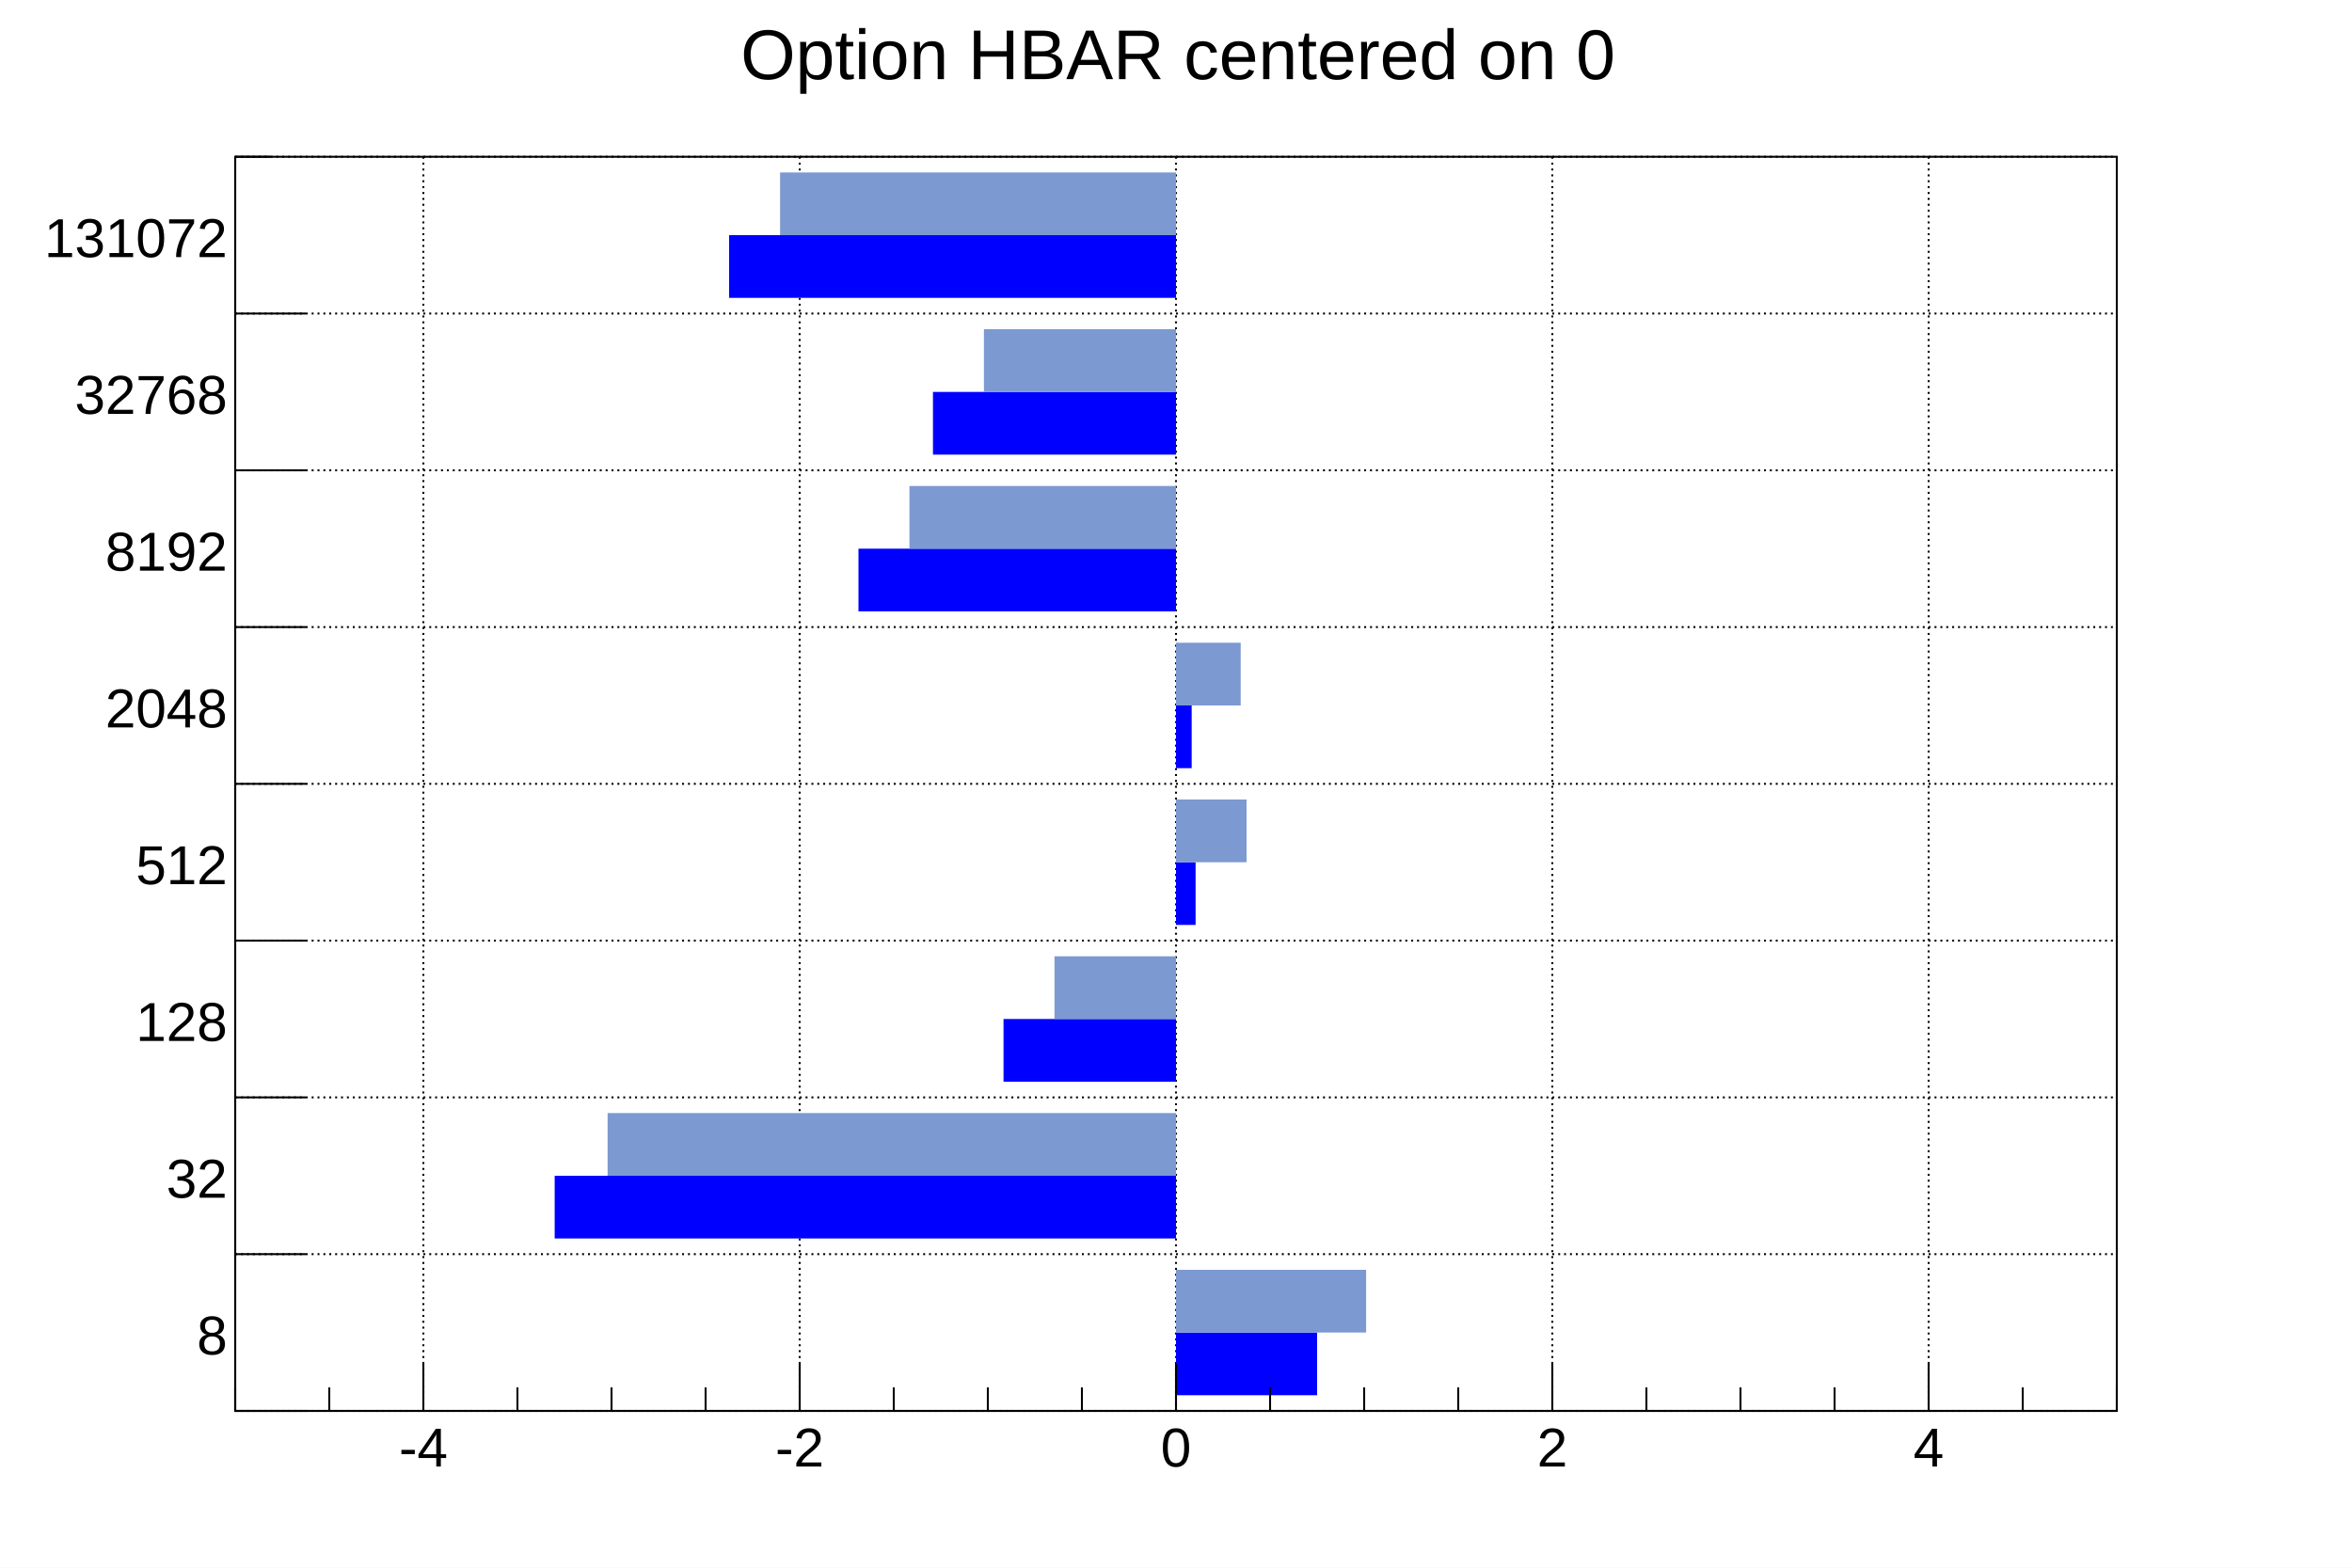
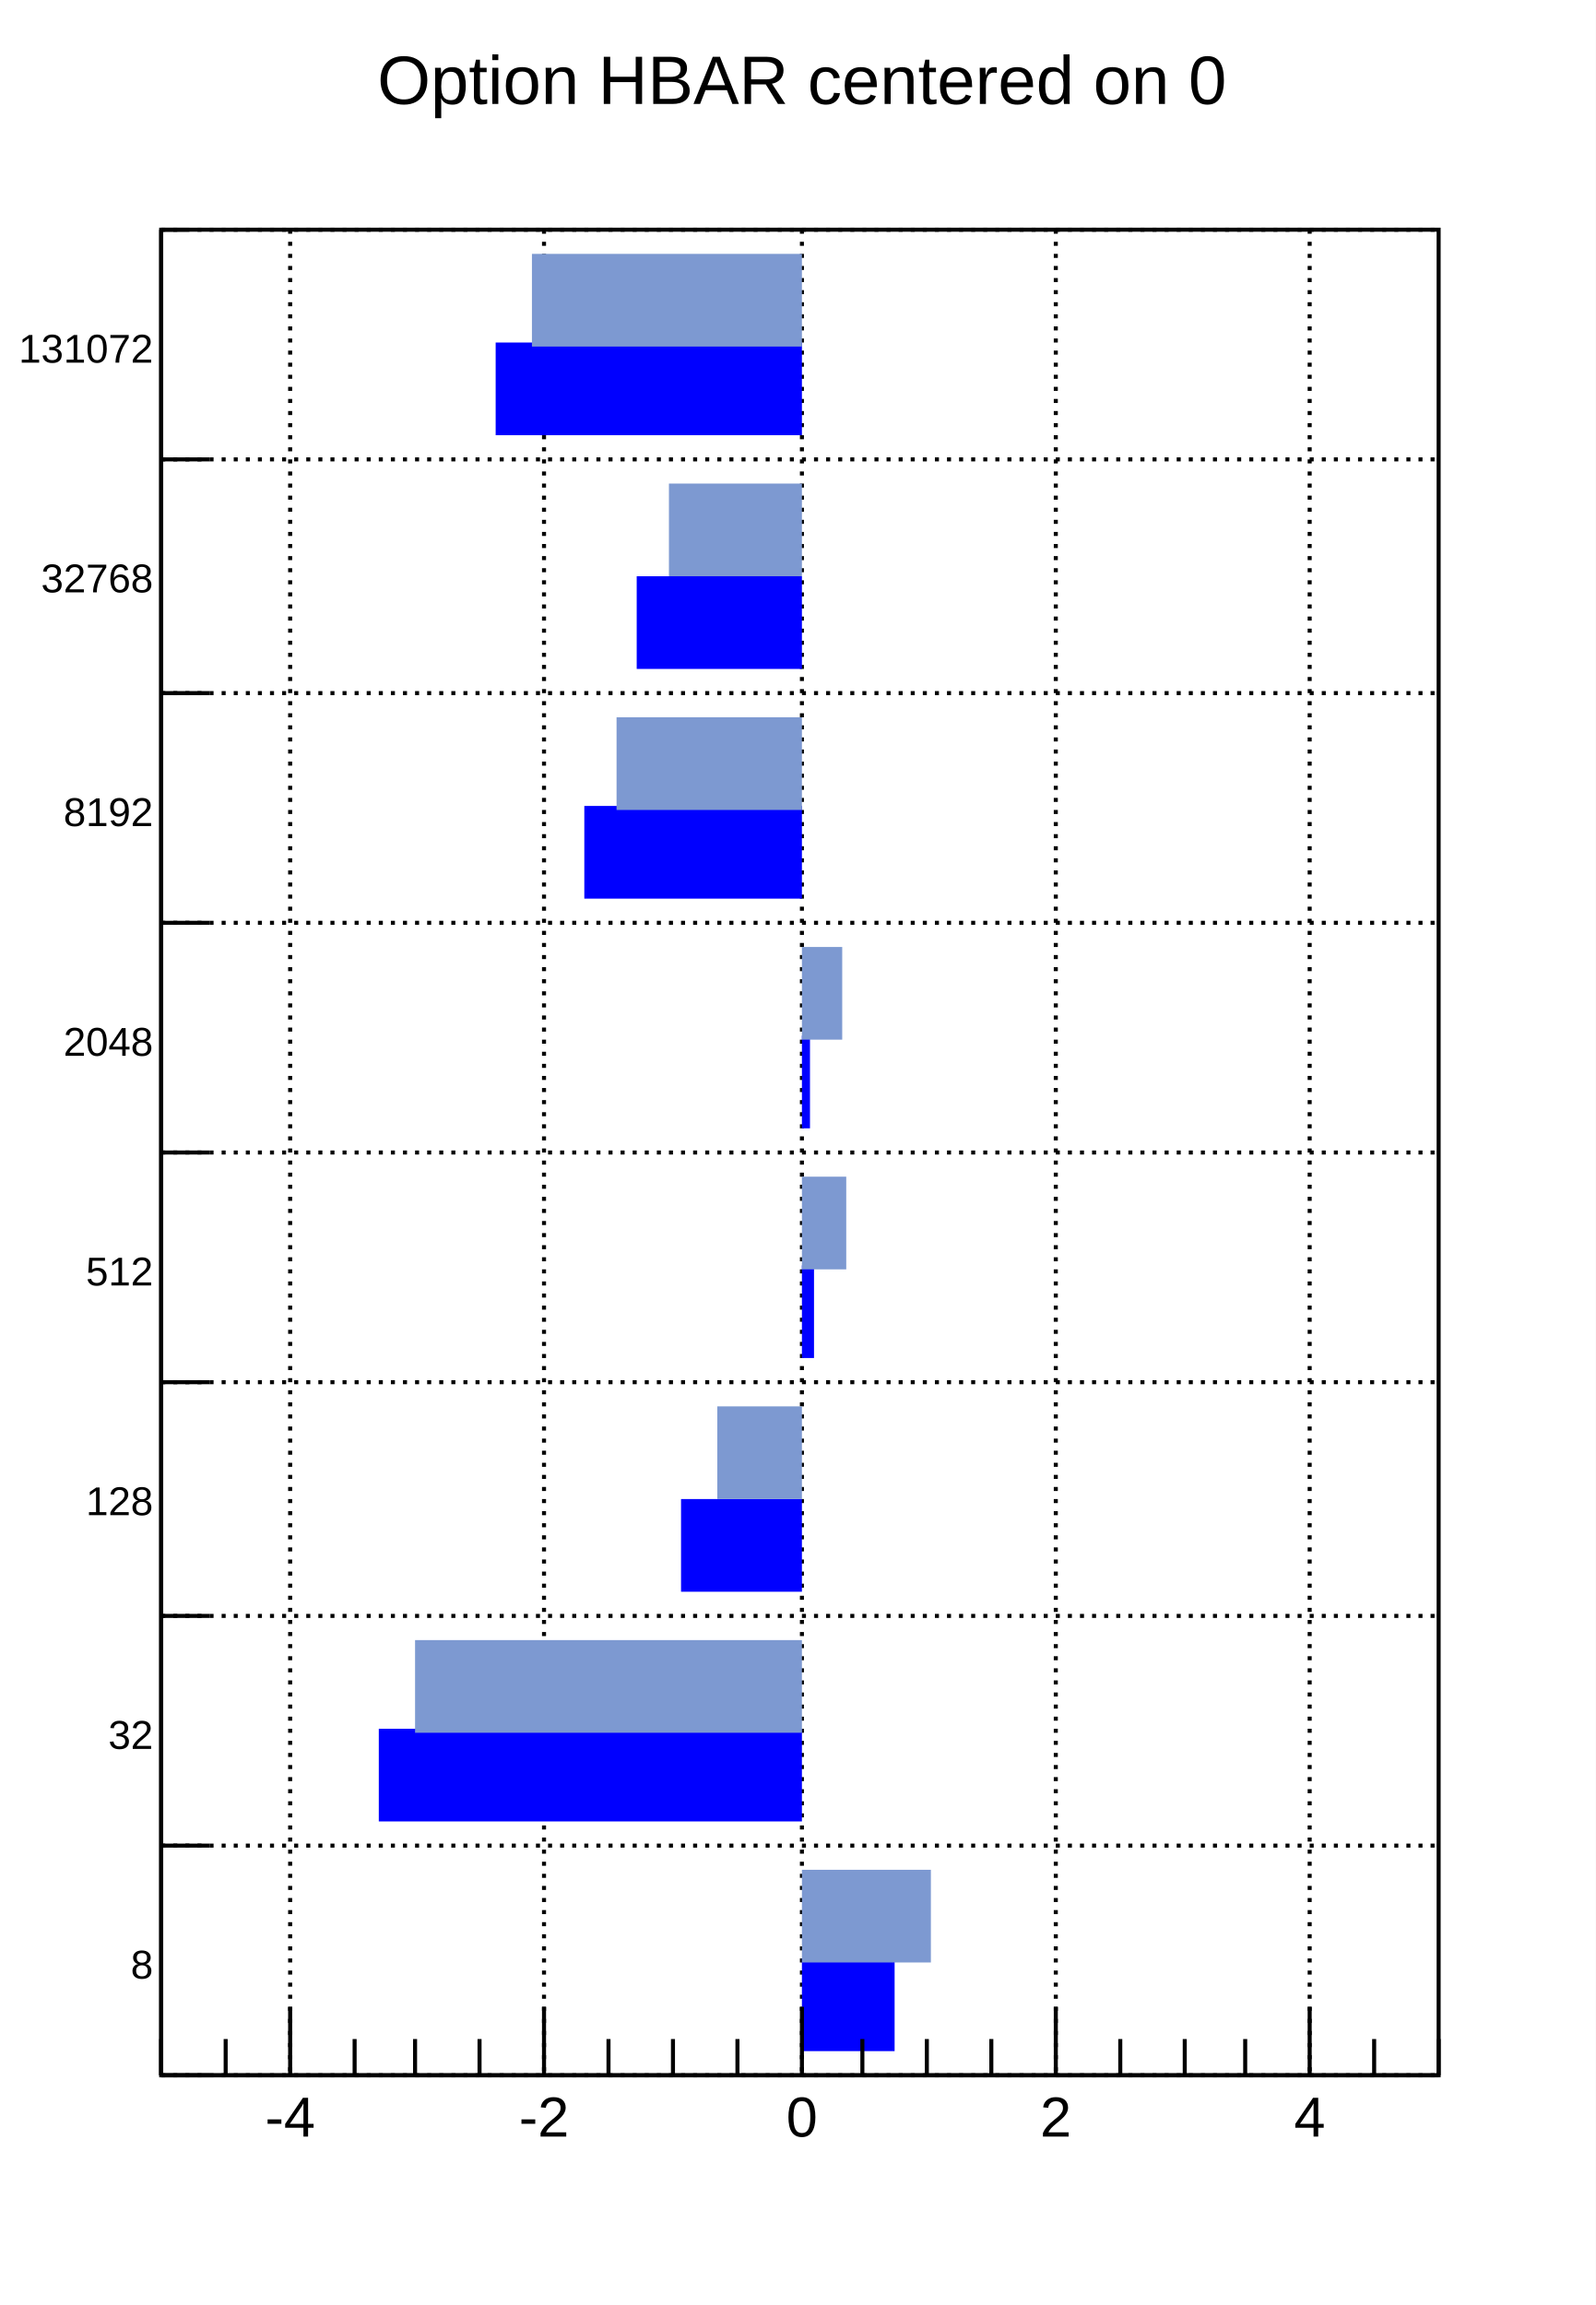
- <svg xmlns="http://www.w3.org/2000/svg" viewBox="0 0 1200 800" preserveAspectRatio="none" width="1200" height="800">
-   <path d="M0,0H1200V800H0Z" style="fill: white;" />
+ <svg xmlns="http://www.w3.org/2000/svg" viewBox="0 0 396 572" preserveAspectRatio="none" width="396" height="572">
+   <path d="M0,0H396V572H0Z" style="fill: white;" />
  <g>
-     <g transform="translate(120,80)">
-       <path d="M0,0H960V640H0Z" style="fill: white; stroke: black; stroke-width: 1;" />
+     <g transform="translate(40,57)">
+       <path d="M0,0H317V458H0Z" style="fill: white; stroke: black; stroke-width: 1;" />
      <g>
-         <path d="M0,640h960M0,560h960M0,480h960M0,400h960M0,320h960M0,240h960M0,160h960M0,80h960M0,0h960" style="stroke: black; stroke-width: 1; stroke-dasharray: 1,2;" />
-         <path d="M96,0v640M288,0v640M480,0v640M672,0v640M864,0v640" style="stroke: black; stroke-width: 1; stroke-dasharray: 1,2;" />
+         <path d="M0,458h317M0,401h317M0,344h317M0,286h317M0,229h317M0,172h317M0,115h317M0,57h317M0,0h317" style="stroke: black; stroke-width: 1; stroke-dasharray: 1,2;" />
+         <path d="M32,0v458M95,0v458M159,0v458M222,0v458M285,0v458" style="stroke: black; stroke-width: 1; stroke-dasharray: 1,2;" />
      </g>
-       <svg x="0" y="0" overflow="hidden" width="960" height="640" viewBox="0 0 960 640">
+       <svg x="0" y="0" overflow="hidden" width="317" height="458" viewBox="0 0 317 458">
        <g>
-           <path d="M480,632h72v-32h-72zM480,552h-317v-32h317zM480,472h-88v-32h88zM480,392h10v-32h-10zM480,312h8v-32h-8zM480,232h-162v-32h162zM480,152h-124v-32h124zM480,72h-228v-32h228z" style="fill: blue;" />
+           <path d="M159,452h23v-23h-23zM159,395h-105v-23h105zM159,338h-30v-23h30zM159,280h3v-23h-3zM159,223h2v-23h-2zM159,166h-54v-23h54zM159,109h-41v-23h41zM159,51h-76v-23h76z" style="fill: blue;" />
        </g>
        <g>
-           <path d="M480,600h97v-32h-97zM480,520h-290v-32h290zM480,440h-62v-32h62zM480,360h36v-32h-36zM480,280h33v-32h-33zM480,200h-136v-32h136zM480,120h-98v-32h98zM480,40h-202v-32h202z" style="fill: #7d99d1;" />
+           <path d="M159,430h32v-23h-32zM159,373h-96v-23h96zM159,315h-21v-23h21zM159,258h11v-23h-11zM159,201h10v-23h-10zM159,144h-46v-23h46zM159,86h-33v-23h33zM159,29h-67v-23h67z" style="fill: #7d99d1;" />
        </g>
      </svg>
      <g>
-         <g transform="translate(0,640)">
-           <path d="M0,0h960M0,-12V0M48,-12V0M96,-24V0M144,-12V0M192,-12V0M240,-12V0M288,-24V0M336,-12V0M384,-12V0M432,-12V0M480,-24V0M528,-12V0M576,-12V0M624,-12V0M672,-24V0M720,-12V0M768,-12V0M816,-12V0M864,-24V0M912,-12V0M960,-12V0" style="stroke: black; stroke-width: 1;" />
-           <g font-family="Arial" font-size="28" space="preserve" fill="black" text-anchor="middle">
-             <text dy=".8em" transform="translate(96,6)">
+         <g transform="translate(0,458)">
+           <path d="M0,0h317M0,-9V0M16,-9V0M32,-17V0M48,-9V0M63,-9V0M79,-9V0M95,-17V0M111,-9V0M127,-9V0M143,-9V0M159,-17V0M174,-9V0M190,-9V0M206,-9V0M222,-17V0M238,-9V0M254,-9V0M269,-9V0M285,-17V0M301,-9V0M317,-9V0" style="stroke: black; stroke-width: 1;" />
+           <g font-family="Arial" font-size="14" space="preserve" fill="black" text-anchor="middle">
+             <text dy=".8em" transform="translate(32,4)">
       -4
      </text>
-             <text dy=".8em" transform="translate(288,6)">
+             <text dy=".8em" transform="translate(95,4)">
       -2
      </text>
-             <text dy=".8em" transform="translate(480,6)">
+             <text dy=".8em" transform="translate(159,4)">
       0
      </text>
-             <text dy=".8em" transform="translate(672,6)">
+             <text dy=".8em" transform="translate(222,4)">
       2
      </text>
-             <text dy=".8em" transform="translate(864,6)">
+             <text dy=".8em" transform="translate(285,4)">
       4
      </text>
          </g>
        </g>
        <g>
-           <path d="M0,0v640M36,640H0M36,560H0M36,480H0M36,400H0M36,320H0M36,240H0M36,160H0M36,80H0M18,0H0" style="stroke: black; stroke-width: 1;" />
-           <g font-family="Arial" font-size="28" space="preserve" fill="black" text-anchor="end">
-             <text dy=".4em" transform="translate(-4,600)">
+           <path d="M0,0v458M12,458H0M12,401H0M12,344H0M12,286H0M12,229H0M12,172H0M12,115H0M12,57H0M6,0H0" style="stroke: black; stroke-width: 1;" />
+           <g font-family="Arial" font-size="10" space="preserve" fill="black" text-anchor="end">
+             <text dy=".4em" transform="translate(-2,430)">
       8
      </text>
-             <text dy=".4em" transform="translate(-4,520)">
+             <text dy=".4em" transform="translate(-2,373)">
       32
      </text>
-             <text dy=".4em" transform="translate(-4,440)">
+             <text dy=".4em" transform="translate(-2,315)">
       128
      </text>
-             <text dy=".4em" transform="translate(-4,360)">
+             <text dy=".4em" transform="translate(-2,258)">
       512
      </text>
-             <text dy=".4em" transform="translate(-4,280)">
+             <text dy=".4em" transform="translate(-2,201)">
       2048
      </text>
-             <text dy=".4em" transform="translate(-4,200)">
+             <text dy=".4em" transform="translate(-2,144)">
       8192
      </text>
-             <text dy=".4em" transform="translate(-4,120)">
+             <text dy=".4em" transform="translate(-2,86)">
       32768
      </text>
-             <text dy=".4em" transform="translate(-4,40)">
+             <text dy=".4em" transform="translate(-2,29)">
       131072
      </text>
          </g>
        </g>
      </g>
    </g>
-     <g transform="translate(190,4)" font-family="Arial" font-size="36" space="preserve">
-       <text fill="black" text-anchor="middle" dy=".4em" transform="translate(411,22)">
+     <g transform="translate(63,3)" font-family="Arial" font-size="17" space="preserve">
+       <text fill="black" text-anchor="middle" dy=".4em" transform="translate(136,16)">
    Option HBAR centered on 0
   </text>
    </g>
  </g>
</svg>
